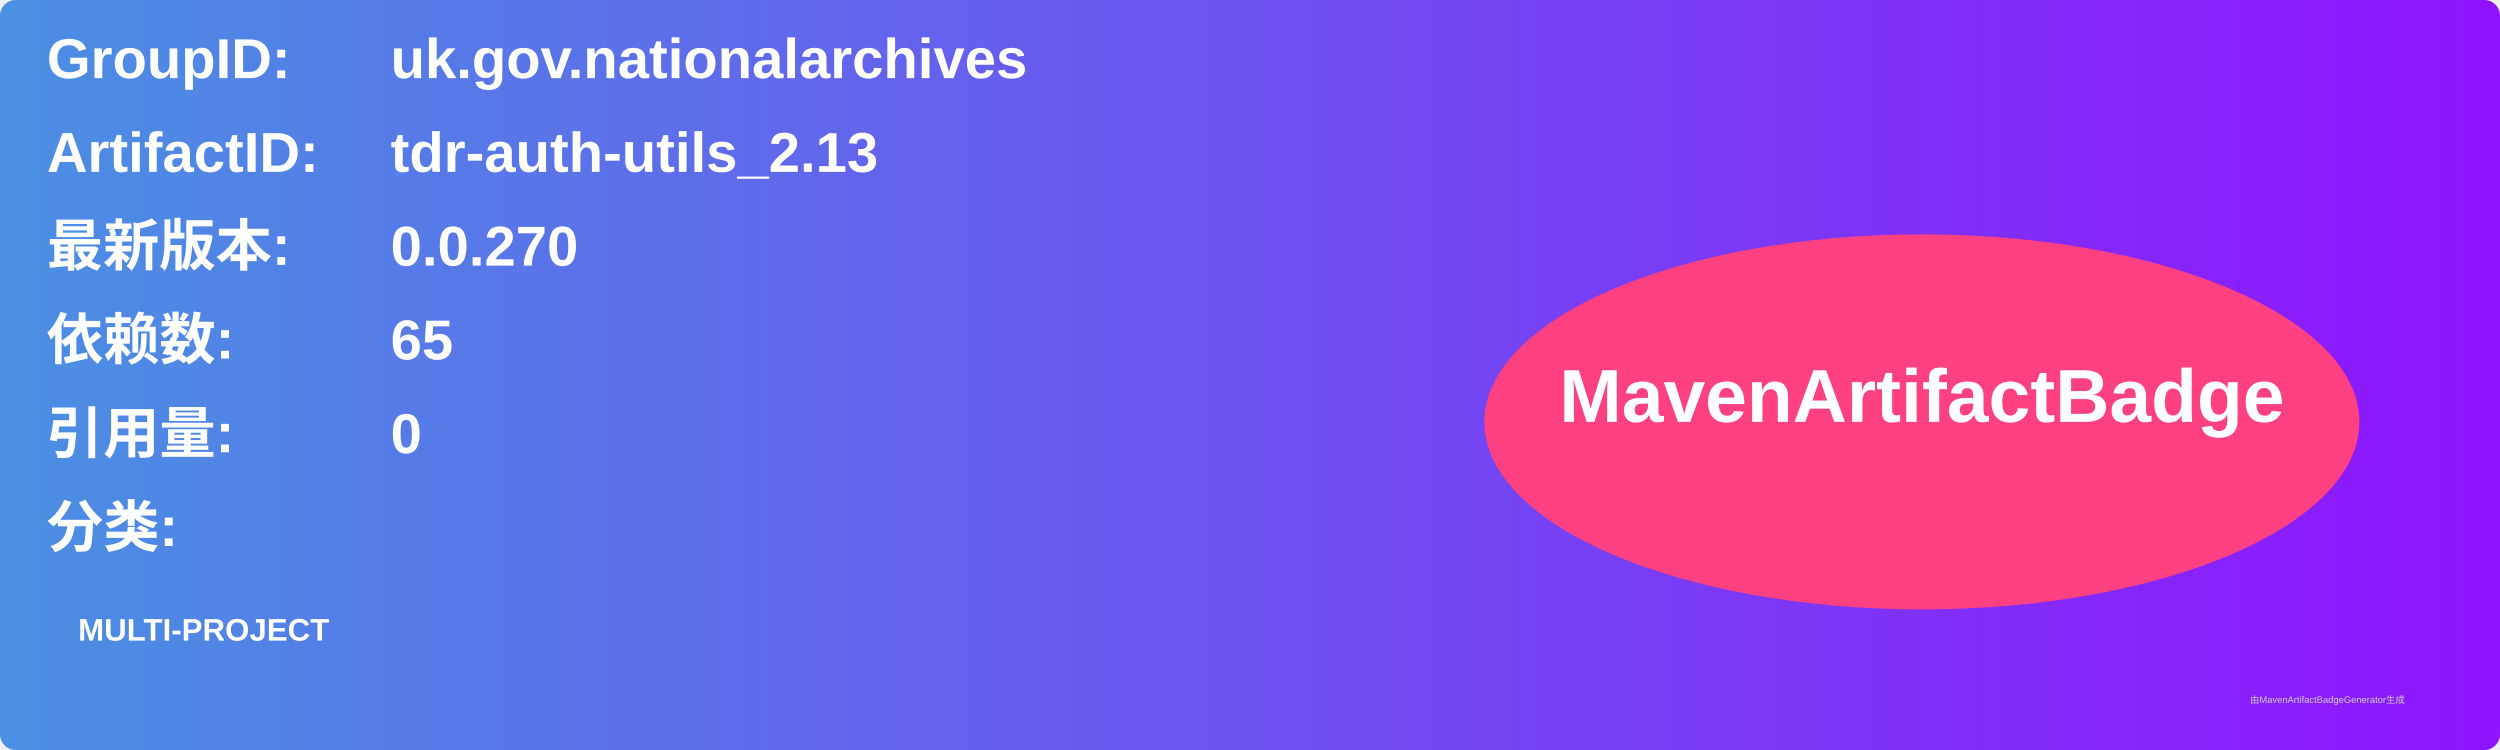
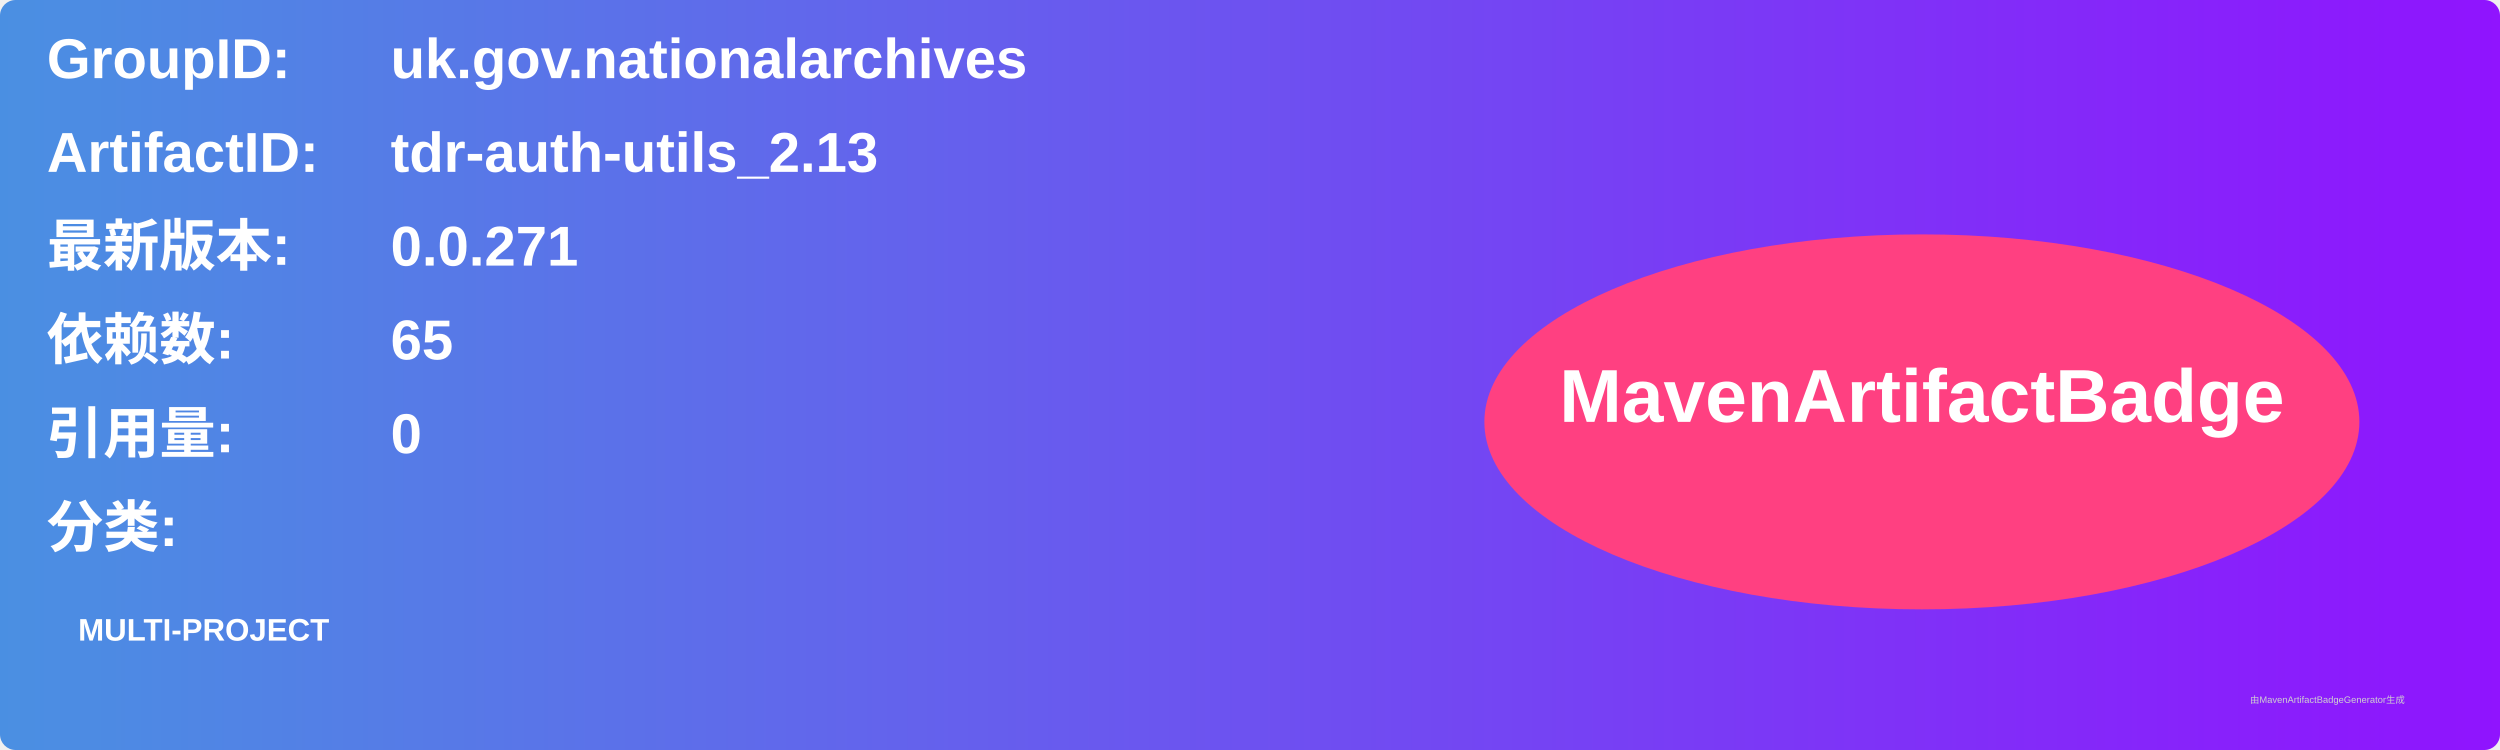
<svg xmlns="http://www.w3.org/2000/svg" width="800" height="240" viewBox="0 0 800 240">
  <linearGradient id="grad" x1="0%" y1="0%" x2="100%" y2="0%">
    <stop offset="0%" stop-color="#4a90e2" />
    <stop offset="100%" stop-color="#9013fe" />
  </linearGradient>
  <rect width="100%" height="100%" rx="5" ry="5" fill="url(#grad)" />
  <g transform="translate(15, 15)">
    <text x="0" y="10" font-family="Arial" font-size="18" fill="white" font-weight="bold" width="260">GroupID:</text>
    <text x="110" y="10" font-family="Arial" font-size="18" fill="white" font-weight="bold" width="460">uk.gov.nationalarchives</text>
    <text x="0" y="40" font-family="Arial" font-size="18" fill="white" font-weight="bold" width="260">ArtifactID:</text>
    <text x="110" y="40" font-family="Arial" font-size="18" fill="white" font-weight="bold" width="460">tdr-auth-utils_2.13</text>
    <text x="0" y="70" font-family="Arial" font-size="18" fill="white" font-weight="bold">最新版本:</text>
    <text x="110" y="70" font-family="Arial" font-size="18" fill="white" font-weight="bold">
-       <tspan font-weight="bold">0.0.270</tspan>
+       <tspan font-weight="bold">0.0.271</tspan>
    </text>
    <text x="0" y="100" font-family="Arial" font-size="18" fill="white" font-weight="bold">依赖数: </text>
    <text x="110" y="100" font-family="Arial" font-size="18" fill="white">
      <tspan font-weight="bold">65</tspan>
    </text>
    <text x="0" y="130" font-family="Arial" font-size="18" fill="white" font-weight="bold">引用量: </text>
    <text x="110" y="130" font-family="Arial" font-size="18" fill="white">
      <tspan font-weight="bold">0</tspan>
    </text>
    <text x="0" y="160" font-family="Arial" font-size="18" fill="white" font-weight="bold">分类:</text>
    <text x="10" y="190" font-family="Arial" font-size="10" fill="white">
      <tspan font-weight="bold">MULTI-PROJECT</tspan>
    </text>
    <ellipse cx="600" cy="120" rx="140" ry="60" fill="#ff4081" />
    <text x="600" y="120" text-anchor="middle" font-family="Arial" font-size="24" fill="white" font-weight="bold">MavenArtifactBadge</text>
  </g>
  <text x="720" y="225" font-family="Arial" font-size="3" fill="#d0d0d0">由MavenArtifactBadgeGenerator生成</text>
</svg>
